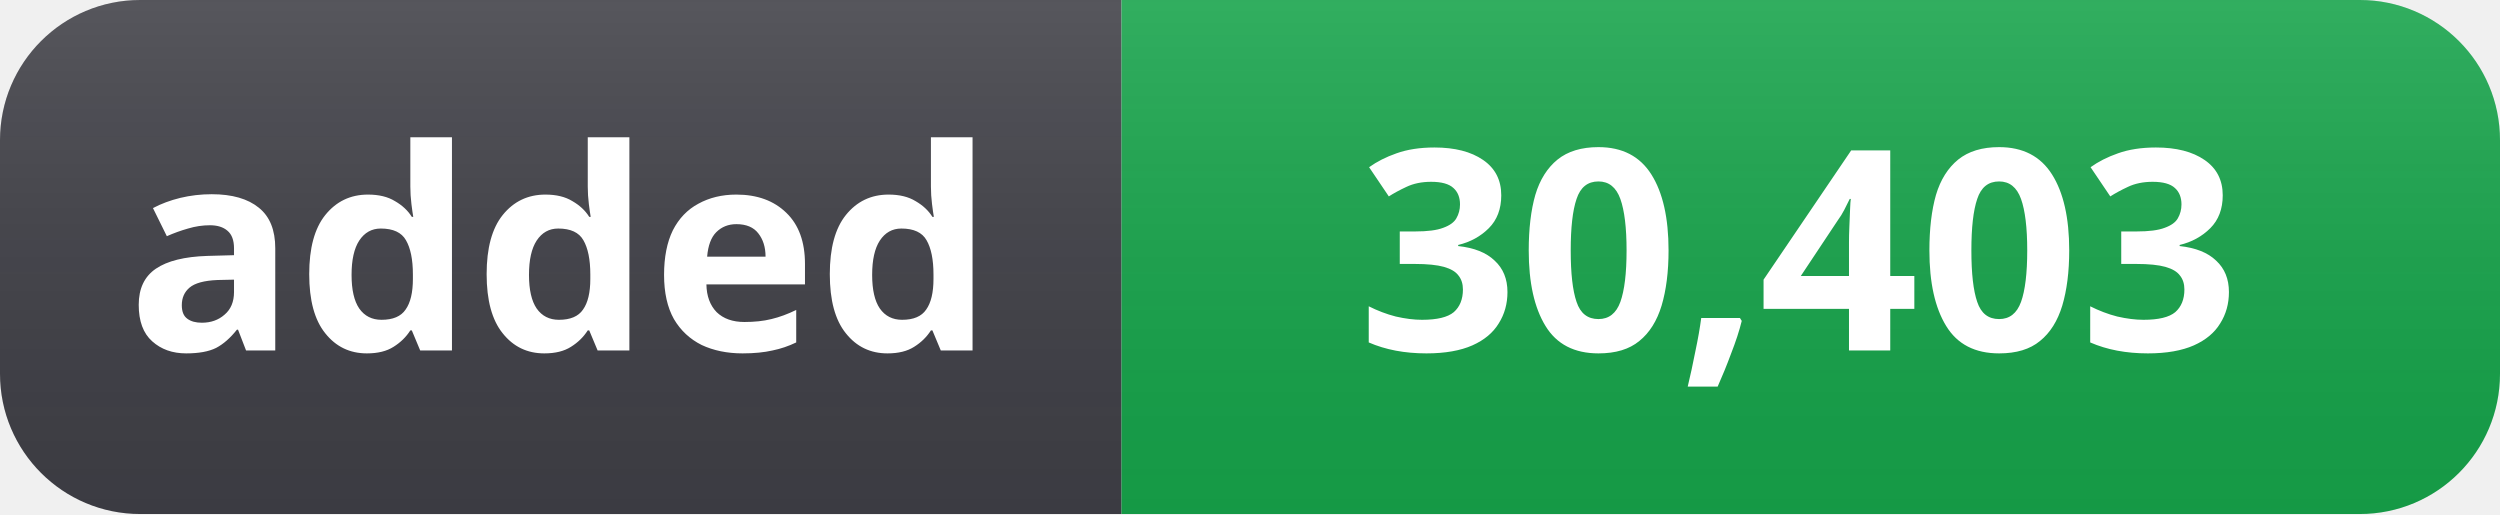
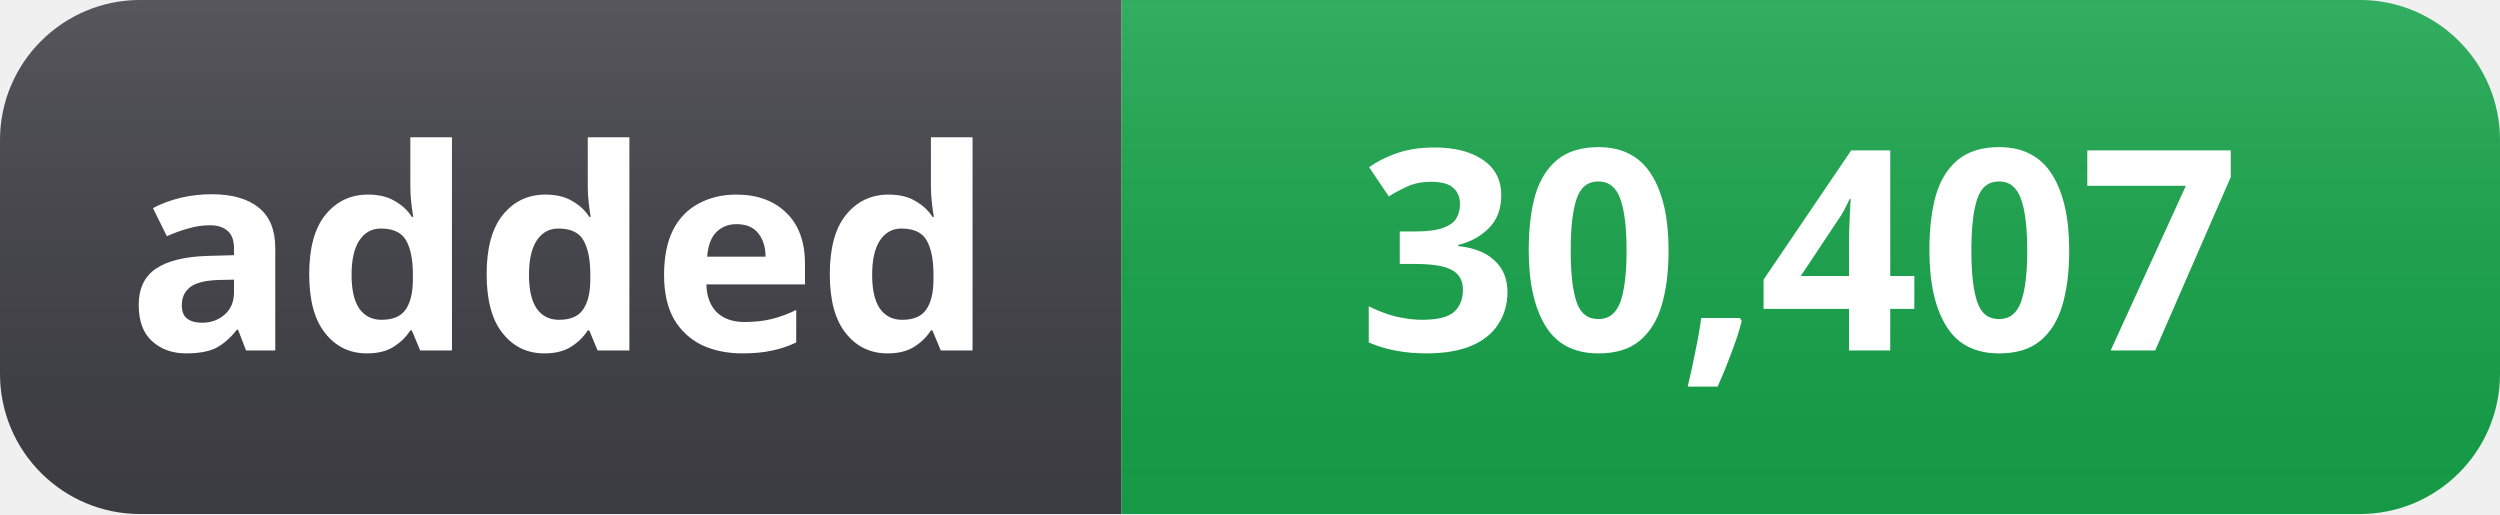
- <svg xmlns="http://www.w3.org/2000/svg" width="107" height="22" role="img" aria-label="added: 30,403">
+ <svg xmlns="http://www.w3.org/2000/svg" width="107" height="22" role="img" aria-label="added: 30,407">
  <linearGradient id="s" x2="0" y2="100%">
    <stop offset="0" stop-color="#fff" stop-opacity=".12" />
    <stop offset="1" stop-color="#000" stop-opacity=".06" />
  </linearGradient>
  <clipPath id="r">
    <rect width="107" height="22" rx="6" fill="#fff" />
  </clipPath>
  <g clip-path="url(#r)">
    <rect width="48" height="22" fill="#3f3f46" />
    <rect x="48" width="59" height="22" fill="#16a34a" />
    <rect width="107" height="22" fill="url(#s)" />
  </g>
  <g fill="#fff" text-anchor="middle" font-family="Segoe UI, Noto Sans, Helvetica, Arial, sans-serif" font-size="12" font-weight="600">
    <text x="24" y="15">added</text>
-     <text x="77" y="15">30,403</text>
+     <text x="77" y="15">30,407</text>
  </g>
</svg>
